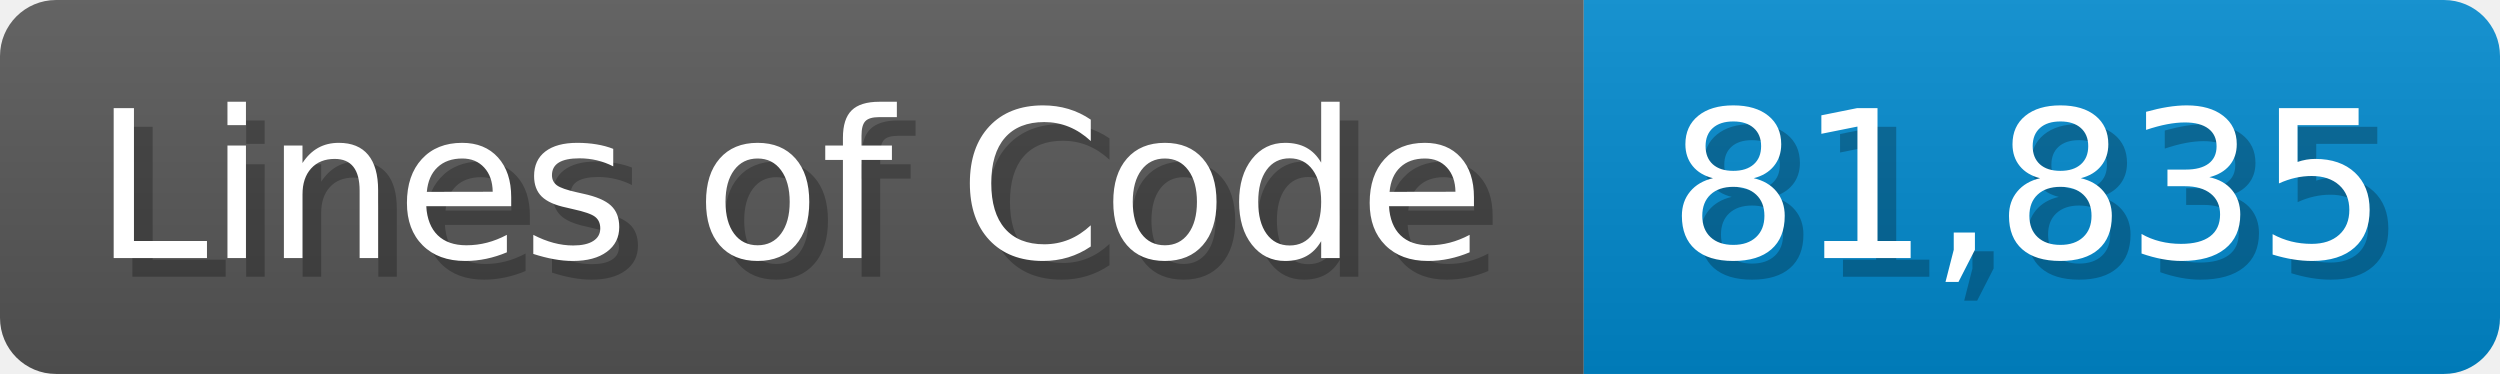
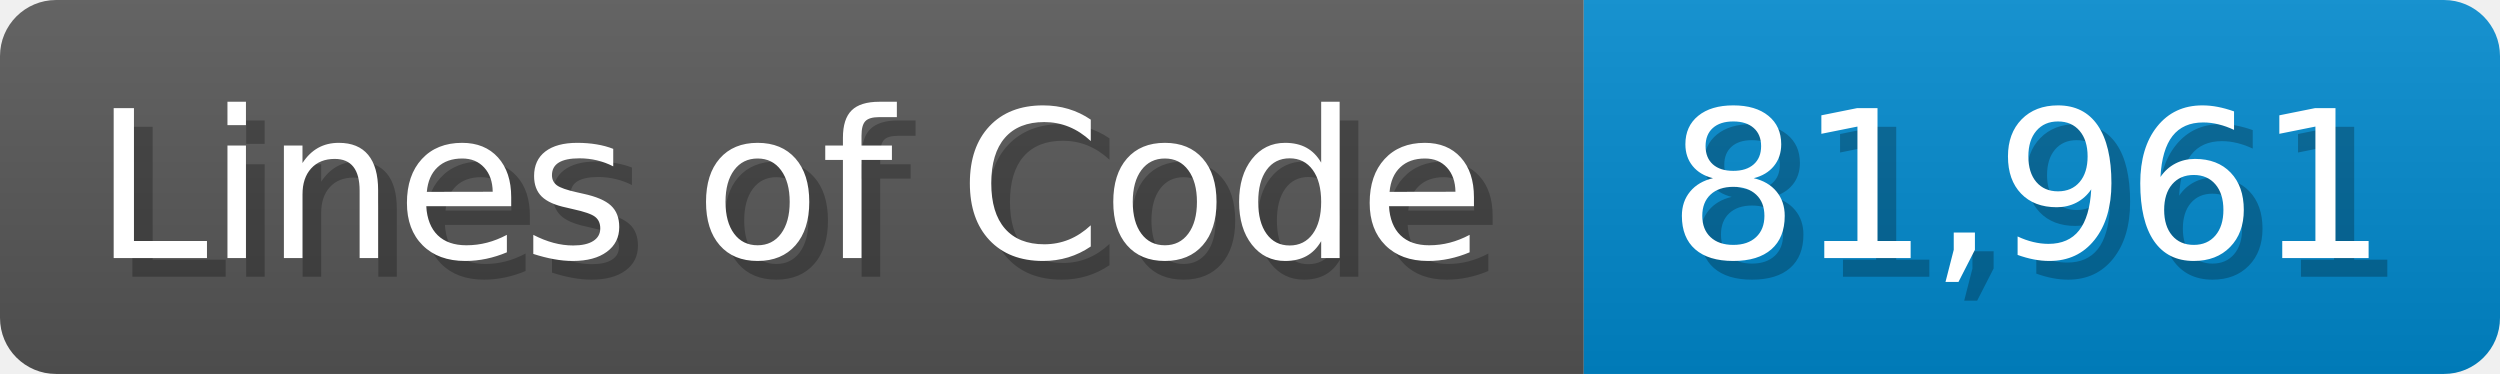
<svg xmlns="http://www.w3.org/2000/svg" width="133.7" height="20" viewBox="0 0 1337 200">
  <linearGradient id="a" x2="0" y2="100%">
    <stop offset="0" stop-opacity=".1" stop-color="#EEE" />
    <stop offset="1" stop-opacity=".1" />
  </linearGradient>
  <mask id="m">
    <rect width="1337" height="200" rx="30" fill="#FFF" />
  </mask>
  <g mask="url(#m)">
    <rect width="847" height="200" fill="#555" />
    <rect width="490" height="200" fill="#08C" x="847" />
    <rect width="1337" height="200" fill="url(#a)" />
  </g>
  <g fill="#fff" text-anchor="start" font-family="Verdana,DejaVu Sans,sans-serif" font-size="110">
    <text x="60" y="148" textLength="747" fill="#000" opacity="0.25">Lines of Code</text>
    <text x="50" y="138" textLength="747">Lines of Code</text>
-     <text x="902" y="148" textLength="390" fill="#000" opacity="0.25">81,835</text>
-     <text x="892" y="138" textLength="390">81,835</text>
+     <text x="902" y="148" textLength="390" fill="#000" opacity="0.25">81,961</text>
+     <text x="892" y="138" textLength="390">81,961</text>
  </g>
</svg>
